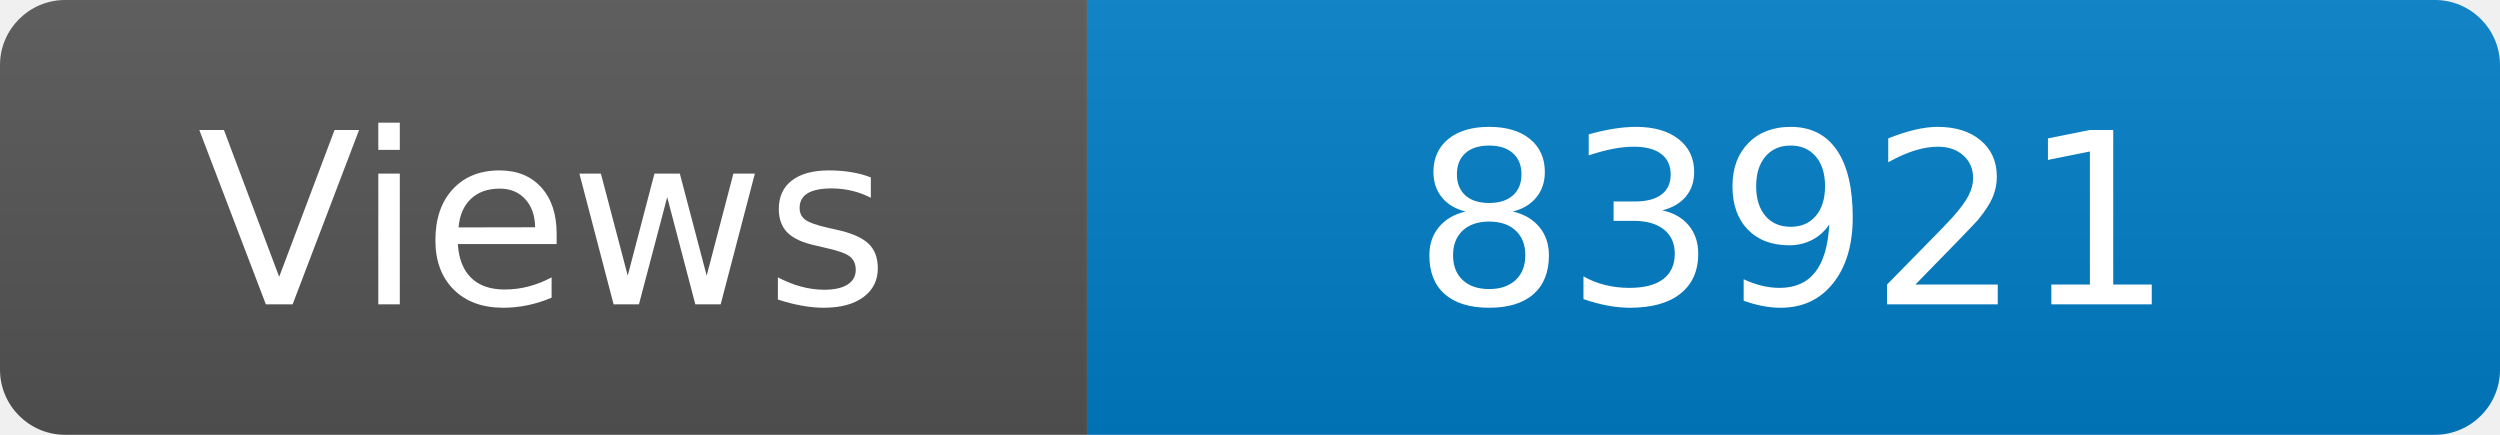
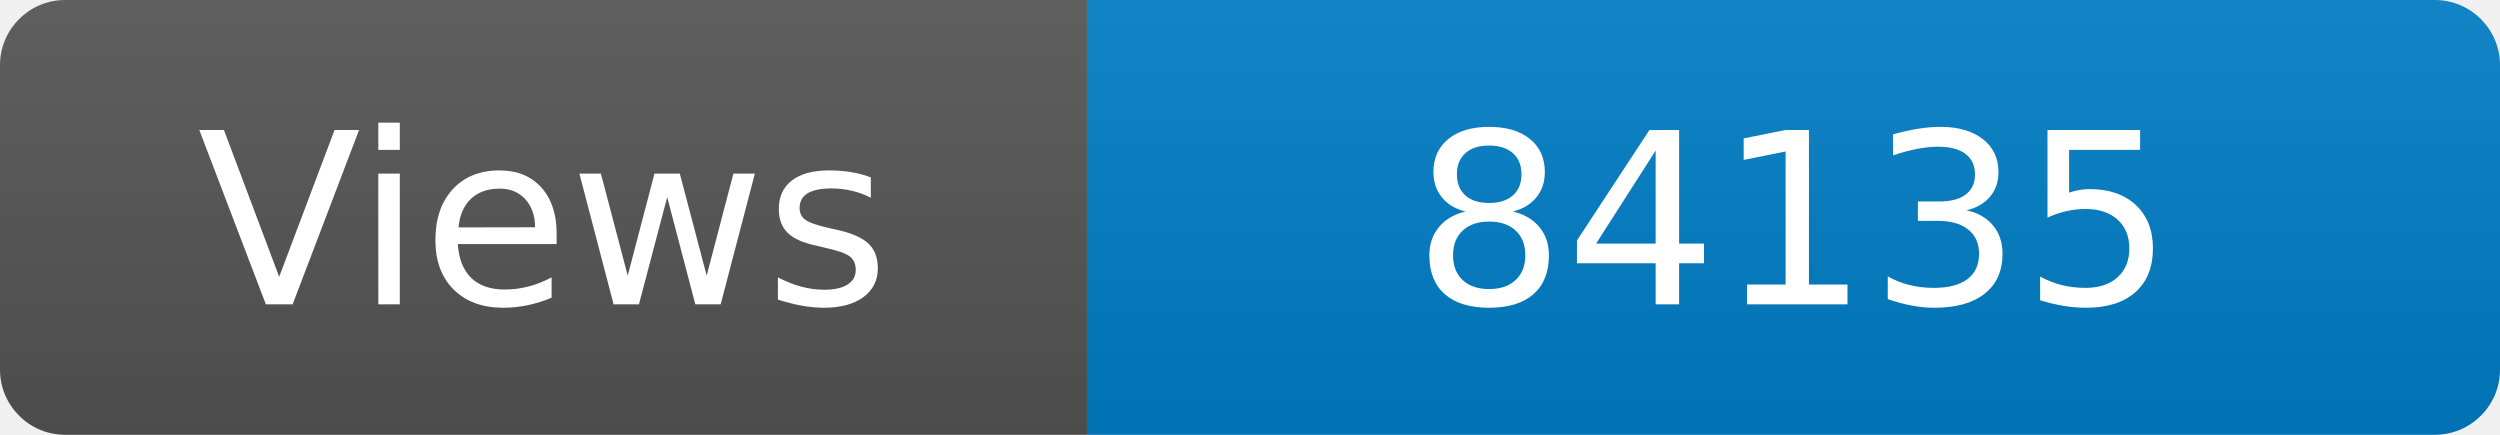
<svg xmlns="http://www.w3.org/2000/svg" width="115" height="20" role="img" aria-label="Maintained?: yes">
  <linearGradient id="s" x2="0" y2="100%">
    <stop offset="0" stop-color="#bbb" stop-opacity=".1" />
    <stop offset="1" stop-opacity=".1" />
  </linearGradient>
  <clipPath id="r">
    <rect width="115" height="20" rx="3" fill="#fff" />
  </clipPath>
  <g clip-path="url(#r)">
    <rect width="50" height="20" fill="#555" />
    <rect x="50" width="160" height="20" fill="#007ec6" />
    <rect width="115" height="20" fill="url(#s)" />
  </g>
  <g fill="#fff" text-anchor="middle" font-family="Verdana,Geneva,DejaVu Sans,sans-serif" font-size="110">
    <text x="250" y="140" transform="scale(.1)" fill="#fff">Views</text>
-     <text x="825" y="140" transform="scale(.1)" fill="#fff">83921</text>
+     <text x="825" y="140" transform="scale(.1)" fill="#fff">84135</text>
  </g>
</svg>
